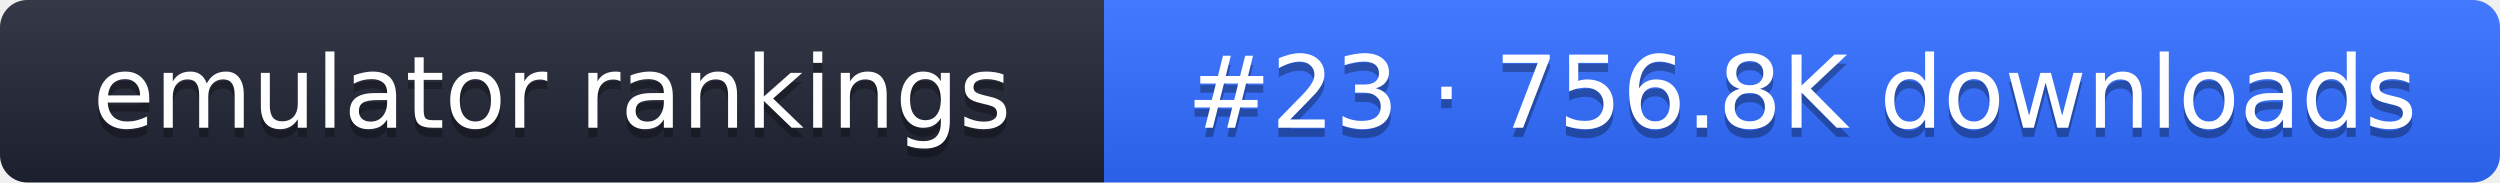
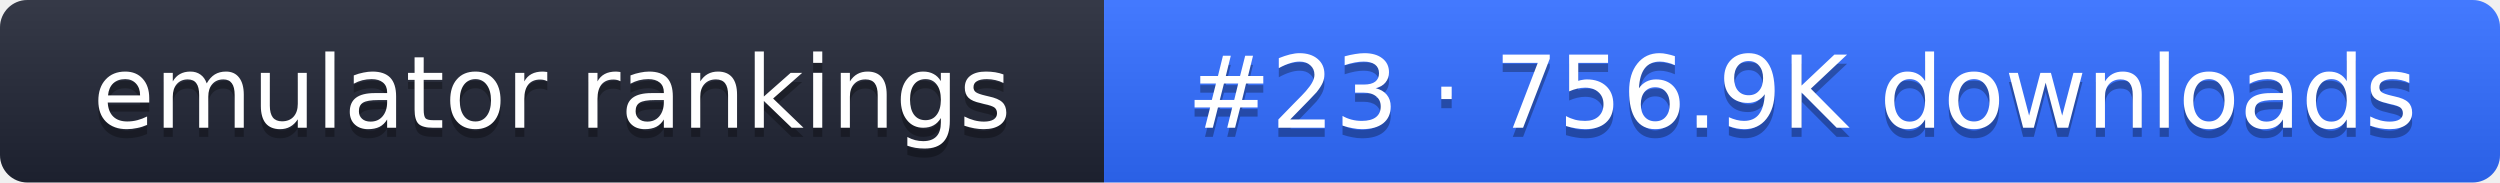
- <svg xmlns="http://www.w3.org/2000/svg" width="274" height="20" role="img" aria-label="emulator rankings: #23 · 756.8K downloads">
+ <svg xmlns="http://www.w3.org/2000/svg" width="274" height="20" role="img" aria-label="emulator rankings: #23 · 756.9K downloads">
  <linearGradient id="g" x2="0" y2="100%">
    <stop offset="0" stop-color="#fff" stop-opacity=".1" />
    <stop offset="1" stop-opacity=".1" />
  </linearGradient>
  <clipPath id="r">
    <rect width="274" height="20" rx="3" fill="#fff" />
  </clipPath>
  <g clip-path="url(#r)">
    <rect width="121" height="20" fill="#1f2433" />
    <rect x="121" width="153" height="20" fill="#2f6bff" />
    <rect width="274" height="20" fill="url(#g)" />
  </g>
  <g fill="#fff" text-anchor="middle" font-family="Verdana,DejaVu Sans,sans-serif" font-size="11">
    <text x="60.5" y="15" fill="#010101" fill-opacity=".3">emulator rankings</text>
    <text x="60.5" y="14">emulator rankings</text>
-     <text x="197.5" y="15" fill="#010101" fill-opacity=".3">#23 · 756.8K downloads</text>
-     <text x="197.5" y="14">#23 · 756.8K downloads</text>
+     <text x="197.5" y="15" fill="#010101" fill-opacity=".3">#23 · 756.9K downloads</text>
+     <text x="197.5" y="14">#23 · 756.9K downloads</text>
  </g>
</svg>
